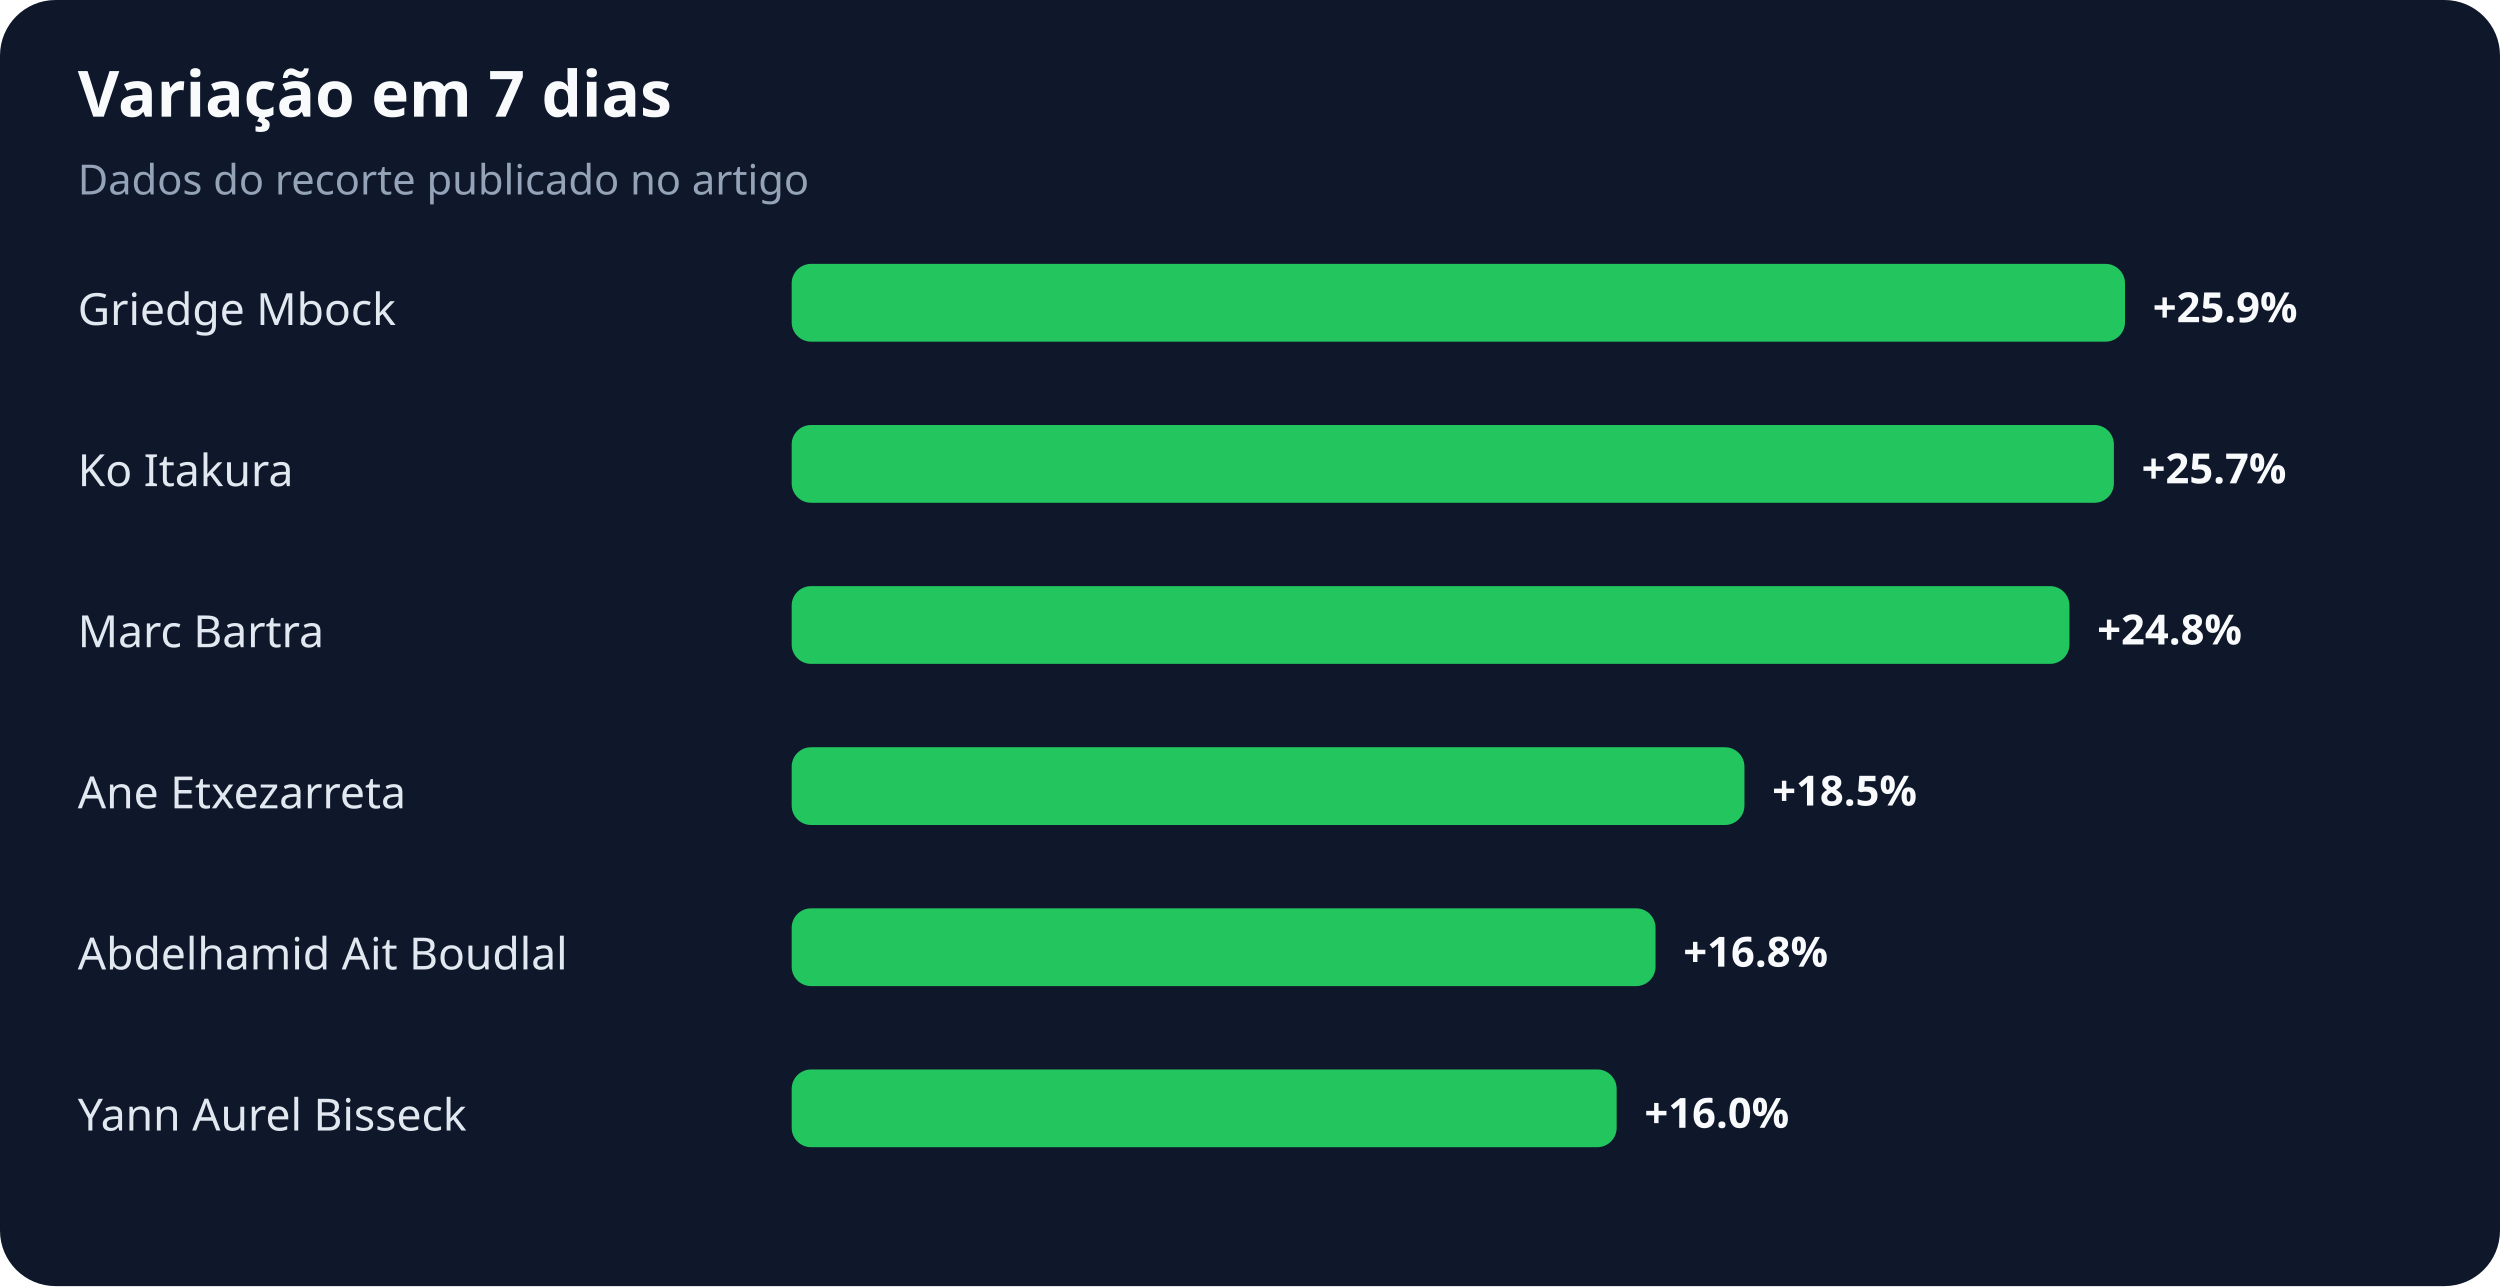
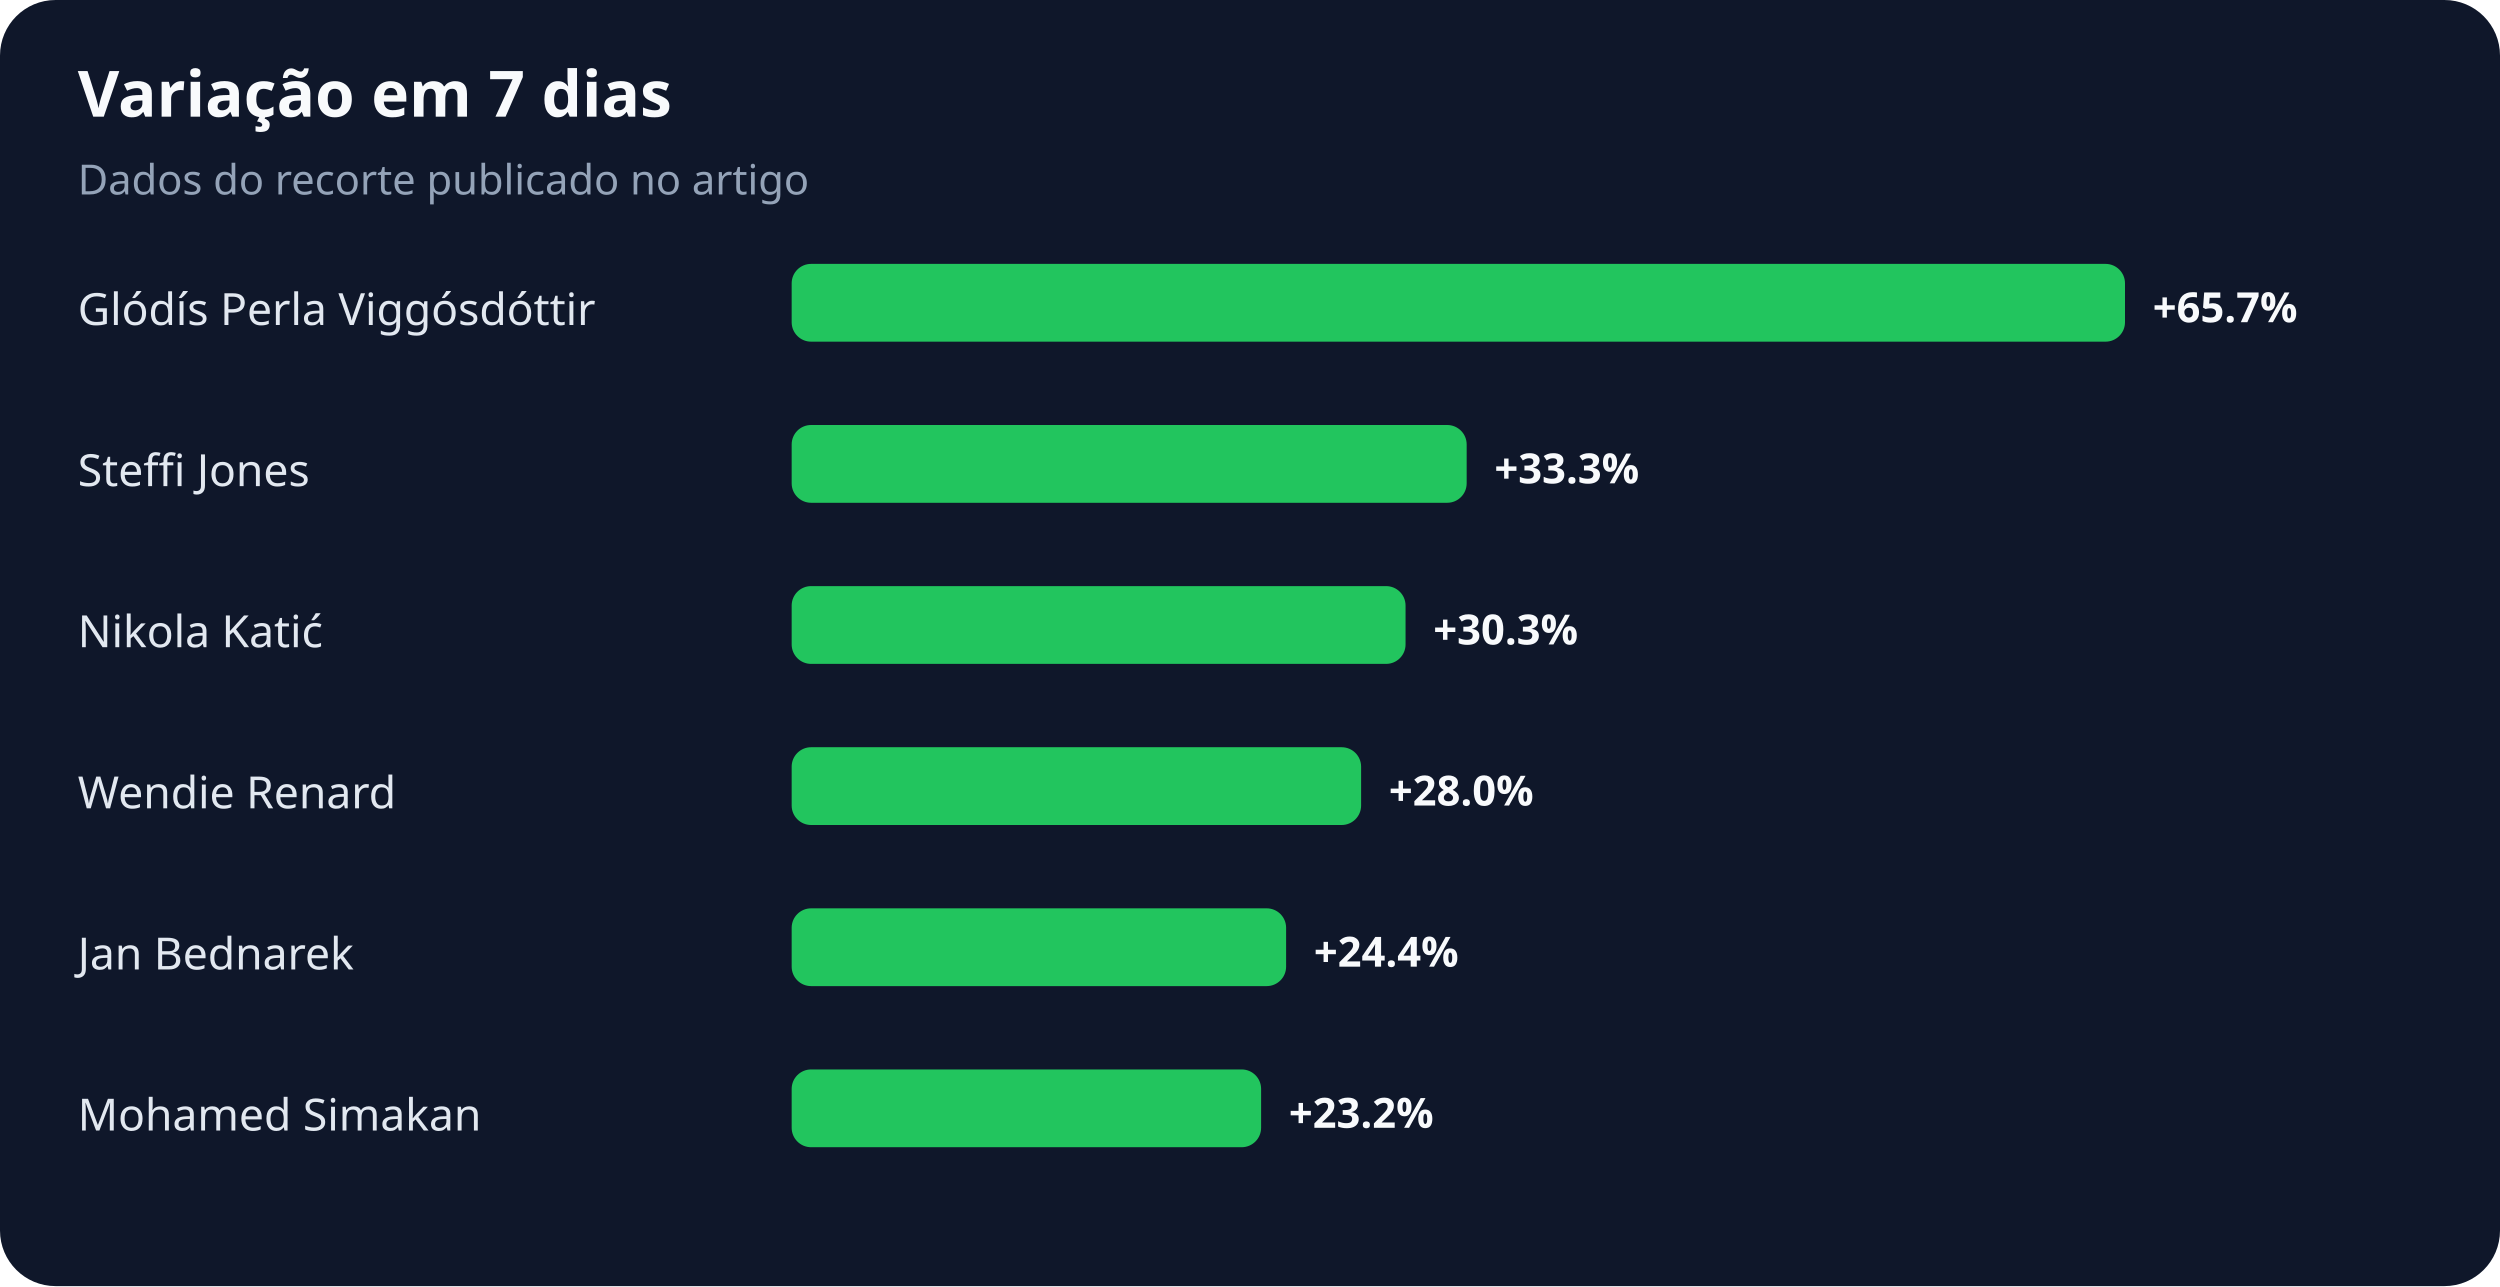
<svg xmlns="http://www.w3.org/2000/svg" width="900" height="463" viewBox="0 0 900 463" role="img" aria-labelledby="title desc">
  <rect width="100%" height="100%" rx="20" fill="#0f172a" />
  <text x="28" y="42" fill="#f8fafc" font-family="system-ui,sans-serif" font-size="23" font-weight="700">Variação em 7 dias</text>
  <text x="28" y="70" fill="#94a3b8" font-family="system-ui,sans-serif" font-size="15">Dados do recorte publicado no artigo</text>
-   <text x="28" y="117" fill="#e2e8f0" font-family="system-ui,sans-serif" font-size="16">Griedge Mbock</text>
+   <text x="28" y="117" fill="#e2e8f0" font-family="system-ui,sans-serif" font-size="16">Glódís Perla Viggósdóttir</text>
  <rect x="285" y="95" width="480" height="28" rx="7" fill="#22c55e" />
-   <text x="775" y="116" fill="#f8fafc" font-family="system-ui,sans-serif" font-size="15" font-weight="700">+25.9%</text>
-   <text x="28" y="175" fill="#e2e8f0" font-family="system-ui,sans-serif" font-size="16">Ko Itakura</text>
-   <rect x="285" y="153" width="476" height="28" rx="7" fill="#22c55e" />
-   <text x="771" y="174" fill="#f8fafc" font-family="system-ui,sans-serif" font-size="15" font-weight="700">+25.7%</text>
-   <text x="28" y="233" fill="#e2e8f0" font-family="system-ui,sans-serif" font-size="16">Marc Bartra</text>
-   <rect x="285" y="211" width="460" height="28" rx="7" fill="#22c55e" />
-   <text x="755" y="232" fill="#f8fafc" font-family="system-ui,sans-serif" font-size="15" font-weight="700">+24.8%</text>
-   <text x="28" y="291" fill="#e2e8f0" font-family="system-ui,sans-serif" font-size="16">Ane Etxezarreta</text>
-   <rect x="285" y="269" width="343" height="28" rx="7" fill="#22c55e" />
-   <text x="638" y="290" fill="#f8fafc" font-family="system-ui,sans-serif" font-size="15" font-weight="700">+18.5%</text>
-   <text x="28" y="349" fill="#e2e8f0" font-family="system-ui,sans-serif" font-size="16">Abdelhamid Ait Boudlal</text>
-   <rect x="285" y="327" width="311" height="28" rx="7" fill="#22c55e" />
-   <text x="606" y="348" fill="#f8fafc" font-family="system-ui,sans-serif" font-size="15" font-weight="700">+16.8%</text>
-   <text x="28" y="407" fill="#e2e8f0" font-family="system-ui,sans-serif" font-size="16">Yann Aurel Bisseck</text>
-   <rect x="285" y="385" width="297" height="28" rx="7" fill="#22c55e" />
-   <text x="592" y="406" fill="#f8fafc" font-family="system-ui,sans-serif" font-size="15" font-weight="700">+16.0%</text>
+   <text x="775" y="116" fill="#f8fafc" font-family="system-ui,sans-serif" font-size="15" font-weight="700">+65.7%</text>
+   <text x="28" y="175" fill="#e2e8f0" font-family="system-ui,sans-serif" font-size="16">Steffi Jones</text>
+   <rect x="285" y="153" width="243" height="28" rx="7" fill="#22c55e" />
+   <text x="538" y="174" fill="#f8fafc" font-family="system-ui,sans-serif" font-size="15" font-weight="700">+33.3%</text>
+   <text x="28" y="233" fill="#e2e8f0" font-family="system-ui,sans-serif" font-size="16">Nikola Katić</text>
+   <rect x="285" y="211" width="221" height="28" rx="7" fill="#22c55e" />
+   <text x="516" y="232" fill="#f8fafc" font-family="system-ui,sans-serif" font-size="15" font-weight="700">+30.3%</text>
+   <text x="28" y="291" fill="#e2e8f0" font-family="system-ui,sans-serif" font-size="16">Wendie Renard</text>
+   <rect x="285" y="269" width="205" height="28" rx="7" fill="#22c55e" />
+   <text x="500" y="290" fill="#f8fafc" font-family="system-ui,sans-serif" font-size="15" font-weight="700">+28.0%</text>
+   <text x="28" y="349" fill="#e2e8f0" font-family="system-ui,sans-serif" font-size="16">Jan Bednarek</text>
+   <rect x="285" y="327" width="178" height="28" rx="7" fill="#22c55e" />
+   <text x="473" y="348" fill="#f8fafc" font-family="system-ui,sans-serif" font-size="15" font-weight="700">+24.4%</text>
+   <text x="28" y="407" fill="#e2e8f0" font-family="system-ui,sans-serif" font-size="16">Mohamed Simakan</text>
+   <rect x="285" y="385" width="169" height="28" rx="7" fill="#22c55e" />
+   <text x="464" y="406" fill="#f8fafc" font-family="system-ui,sans-serif" font-size="15" font-weight="700">+23.2%</text>
</svg>
